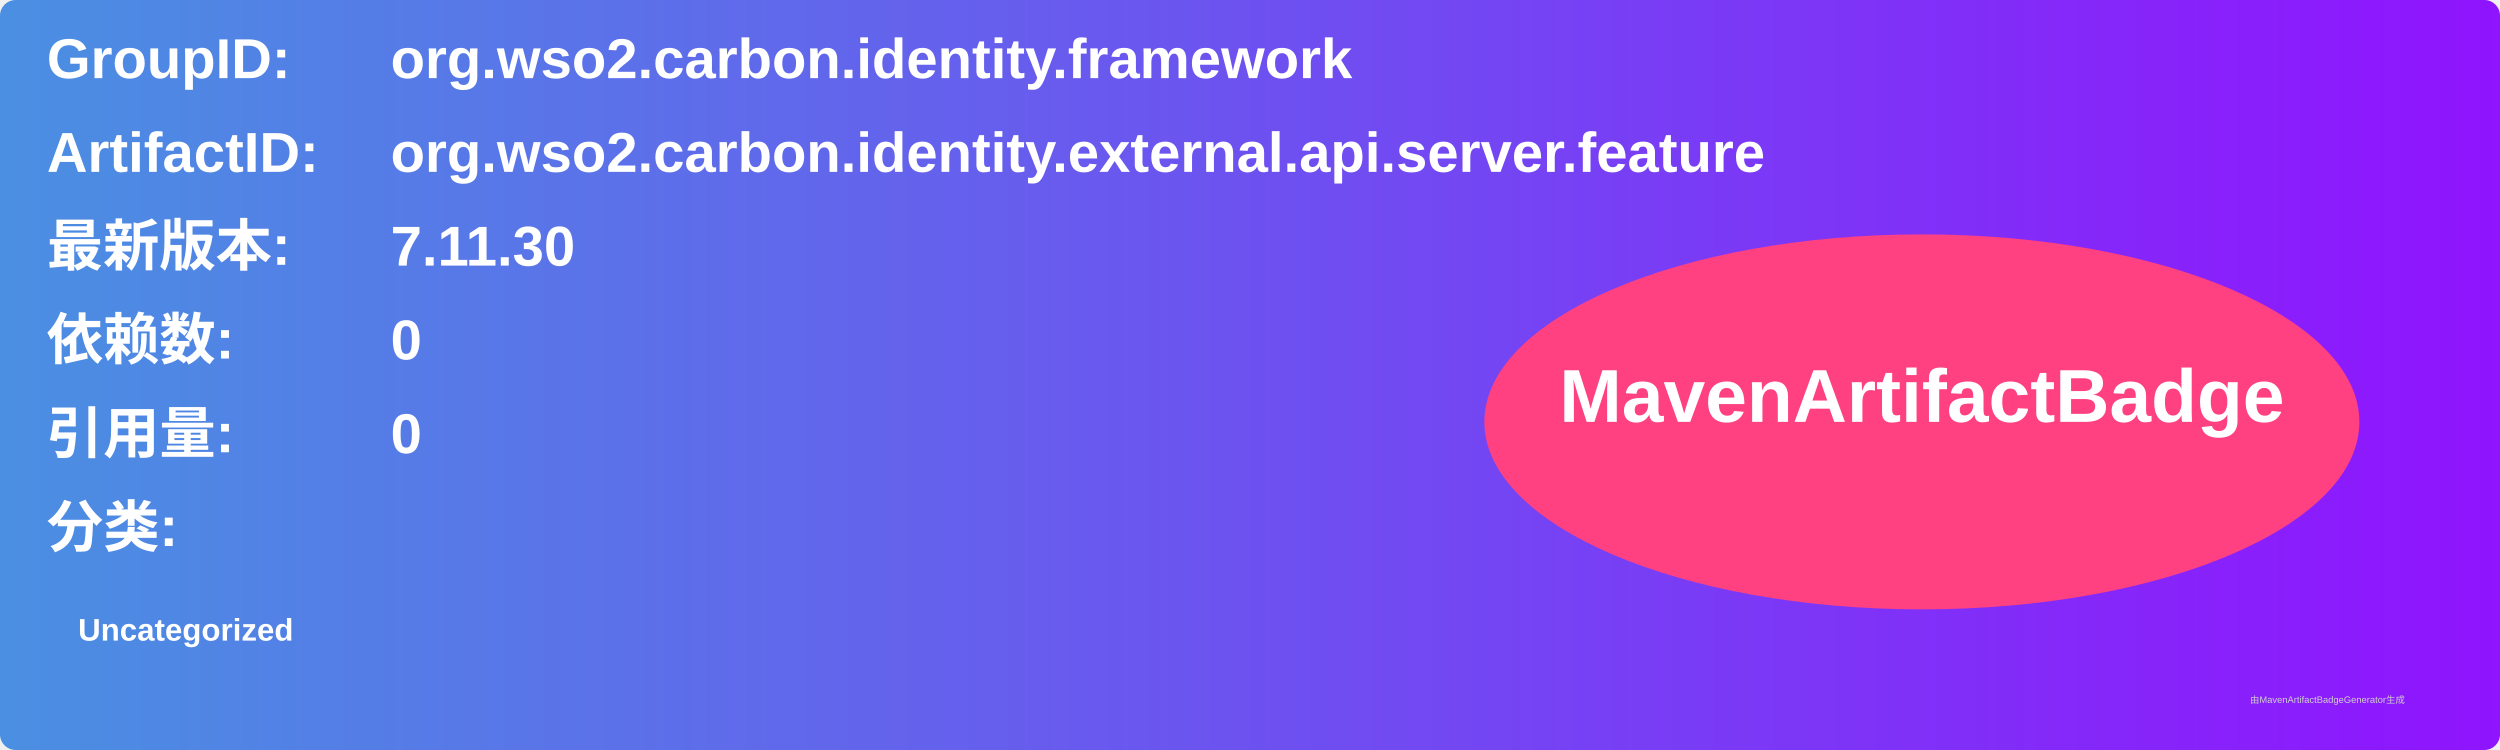
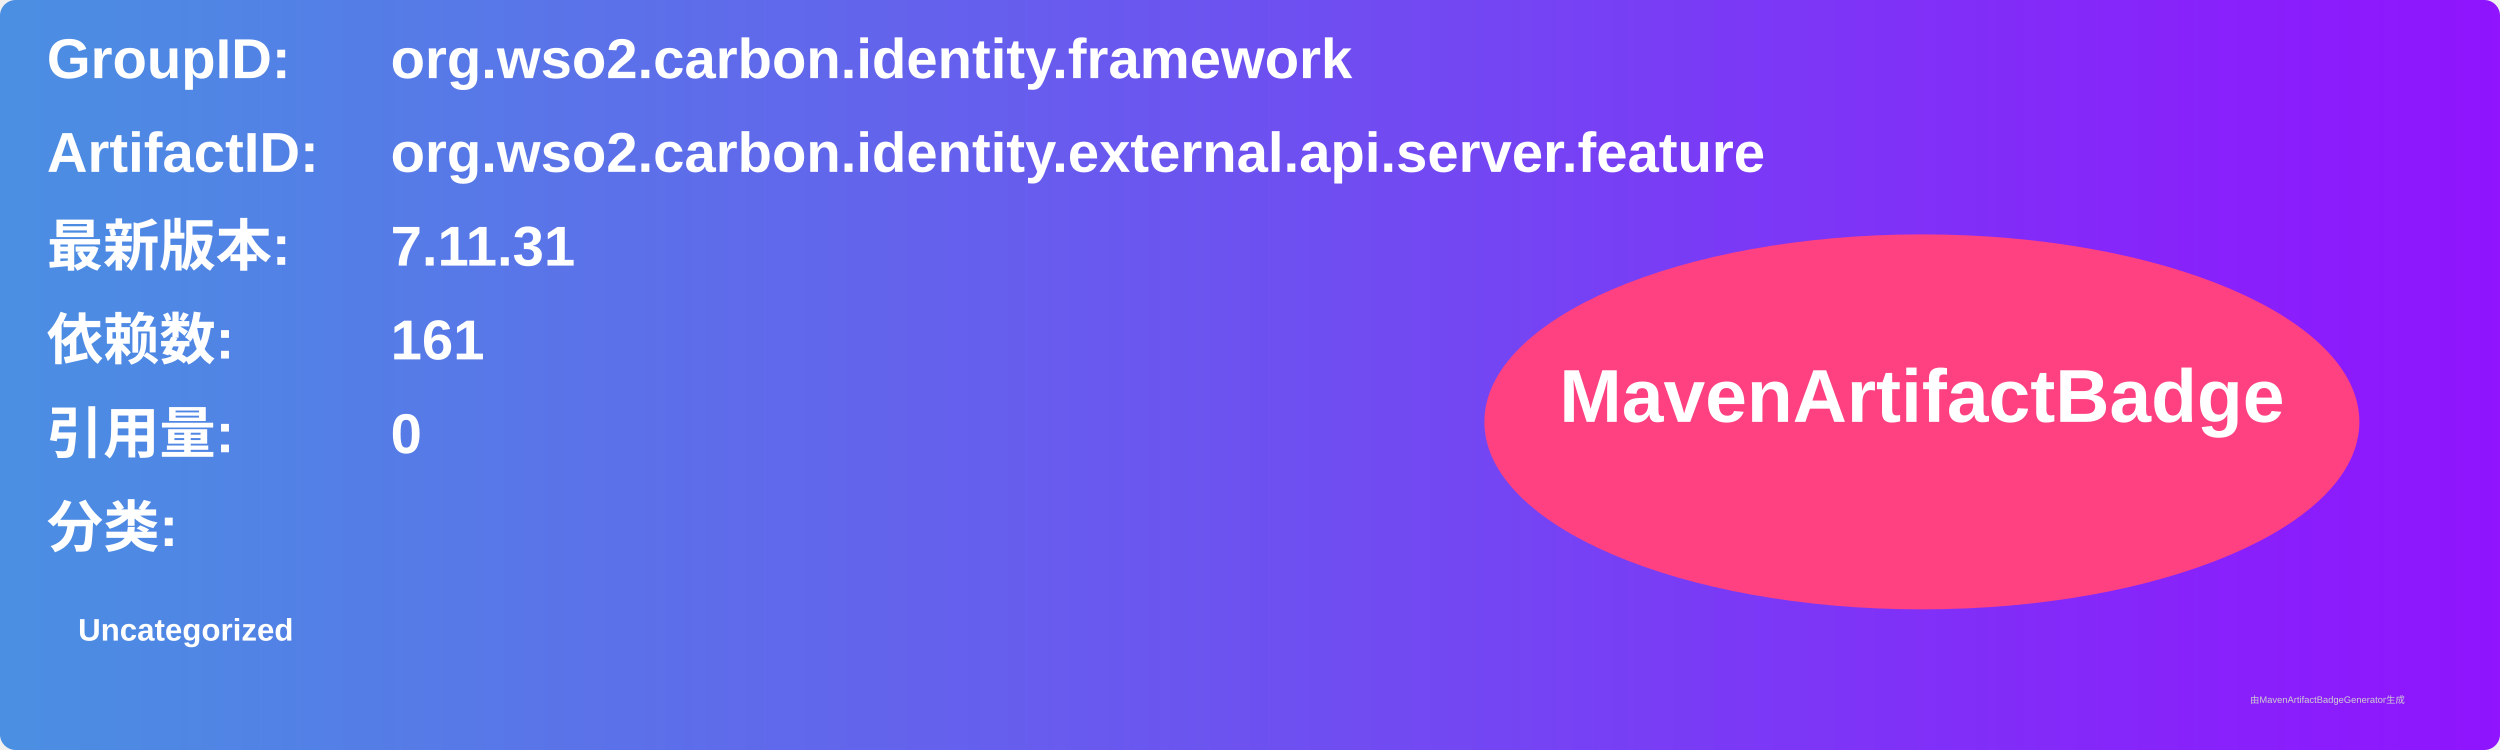
<svg xmlns="http://www.w3.org/2000/svg" width="800" height="240" viewBox="0 0 800 240">
  <linearGradient id="grad" x1="0%" y1="0%" x2="100%" y2="0%">
    <stop offset="0%" stop-color="#4a90e2" />
    <stop offset="100%" stop-color="#9013fe" />
  </linearGradient>
  <rect width="100%" height="100%" rx="5" ry="5" fill="url(#grad)" />
  <g transform="translate(15, 15)">
    <text x="0" y="10" font-family="Arial" font-size="18" fill="white" font-weight="bold" width="260">GroupID:</text>
    <text x="110" y="10" font-family="Arial" font-size="18" fill="white" font-weight="bold" width="460">org.wso2.carbon.identity.framework</text>
    <text x="0" y="40" font-family="Arial" font-size="18" fill="white" font-weight="bold" width="260">ArtifactID:</text>
    <text x="110" y="40" font-family="Arial" font-size="18" fill="white" font-weight="bold" width="460">org.wso2.carbon.identity.external.api.server.feature</text>
    <text x="0" y="70" font-family="Arial" font-size="18" fill="white" font-weight="bold">最新版本:</text>
    <text x="110" y="70" font-family="Arial" font-size="18" fill="white" font-weight="bold">
-       <tspan font-weight="bold">7.11.30</tspan>
+       <tspan font-weight="bold">7.11.31</tspan>
    </text>
    <text x="0" y="100" font-family="Arial" font-size="18" fill="white" font-weight="bold">依赖数: </text>
    <text x="110" y="100" font-family="Arial" font-size="18" fill="white">
-       <tspan font-weight="bold">0</tspan>
+       <tspan font-weight="bold">161</tspan>
    </text>
    <text x="0" y="130" font-family="Arial" font-size="18" fill="white" font-weight="bold">引用量: </text>
    <text x="110" y="130" font-family="Arial" font-size="18" fill="white">
      <tspan font-weight="bold">0</tspan>
    </text>
    <text x="0" y="160" font-family="Arial" font-size="18" fill="white" font-weight="bold">分类:</text>
    <text x="10" y="190" font-family="Arial" font-size="10" fill="white">
      <tspan font-weight="bold">Uncategorized</tspan>
    </text>
    <ellipse cx="600" cy="120" rx="140" ry="60" fill="#ff4081" />
    <text x="600" y="120" text-anchor="middle" font-family="Arial" font-size="24" fill="white" font-weight="bold">MavenArtifactBadge</text>
  </g>
  <text x="720" y="225" font-family="Arial" font-size="3" fill="#d0d0d0">由MavenArtifactBadgeGenerator生成</text>
</svg>
